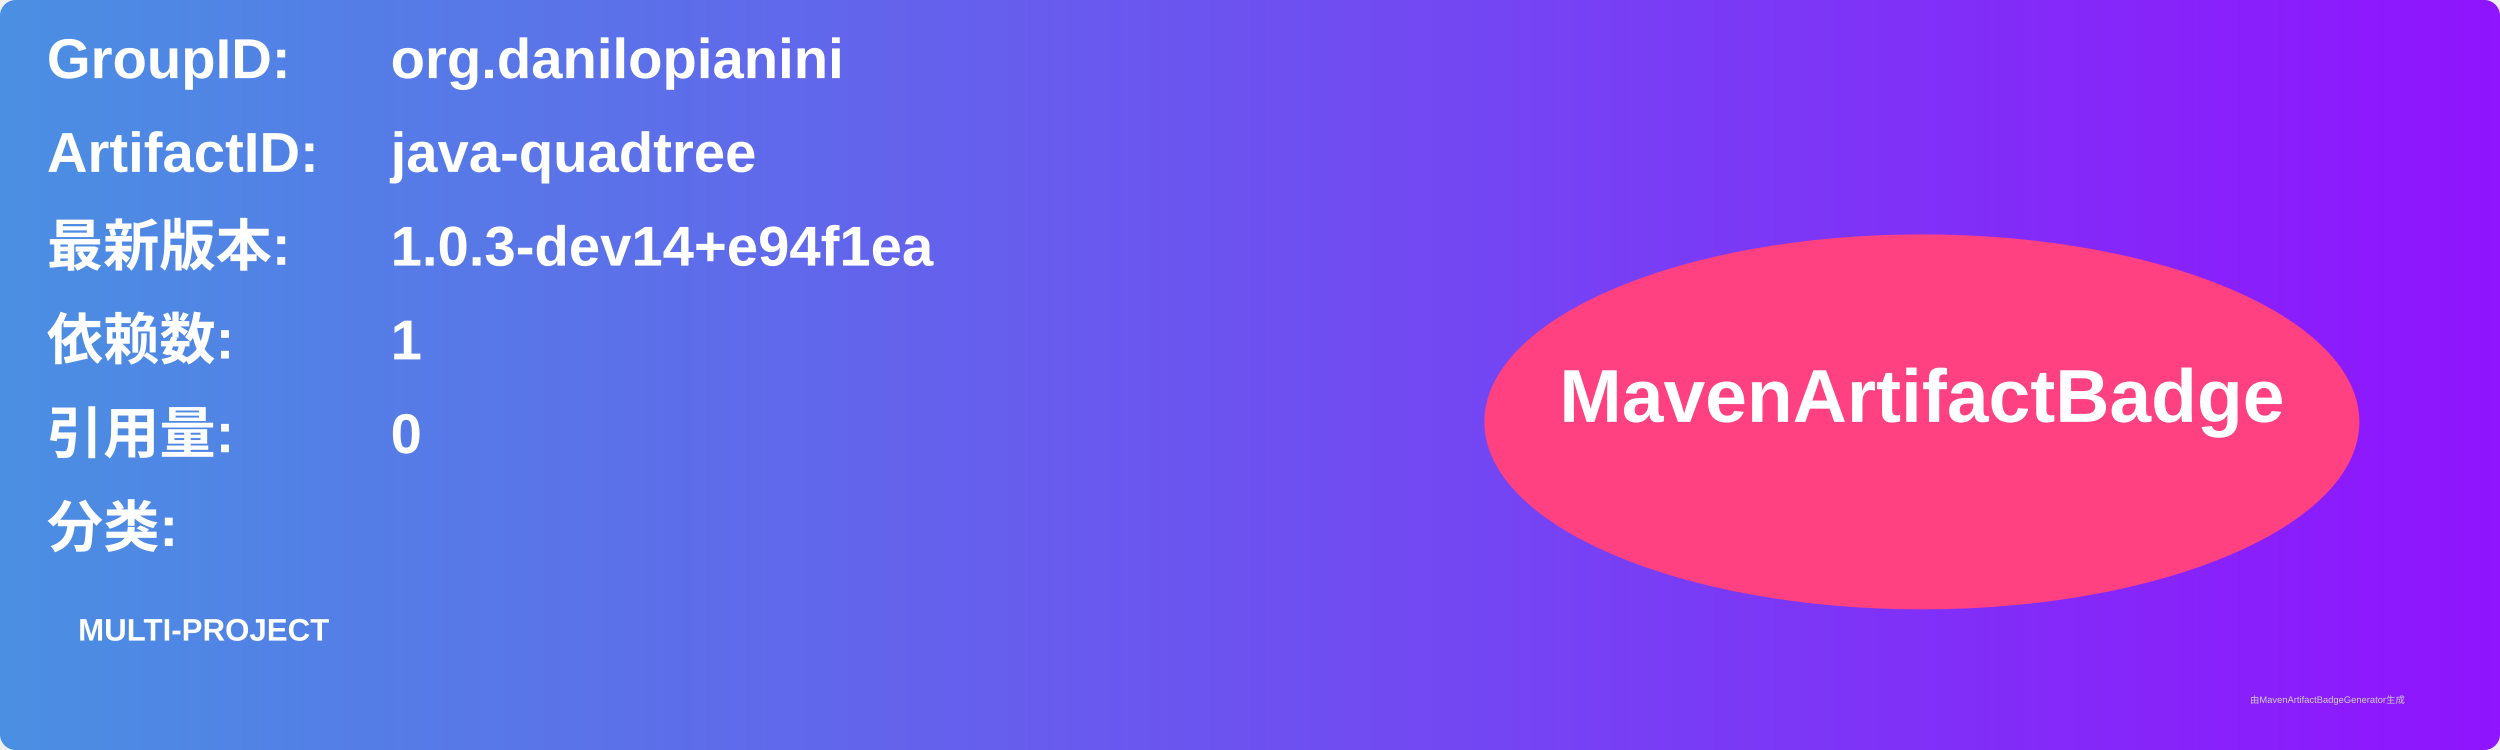
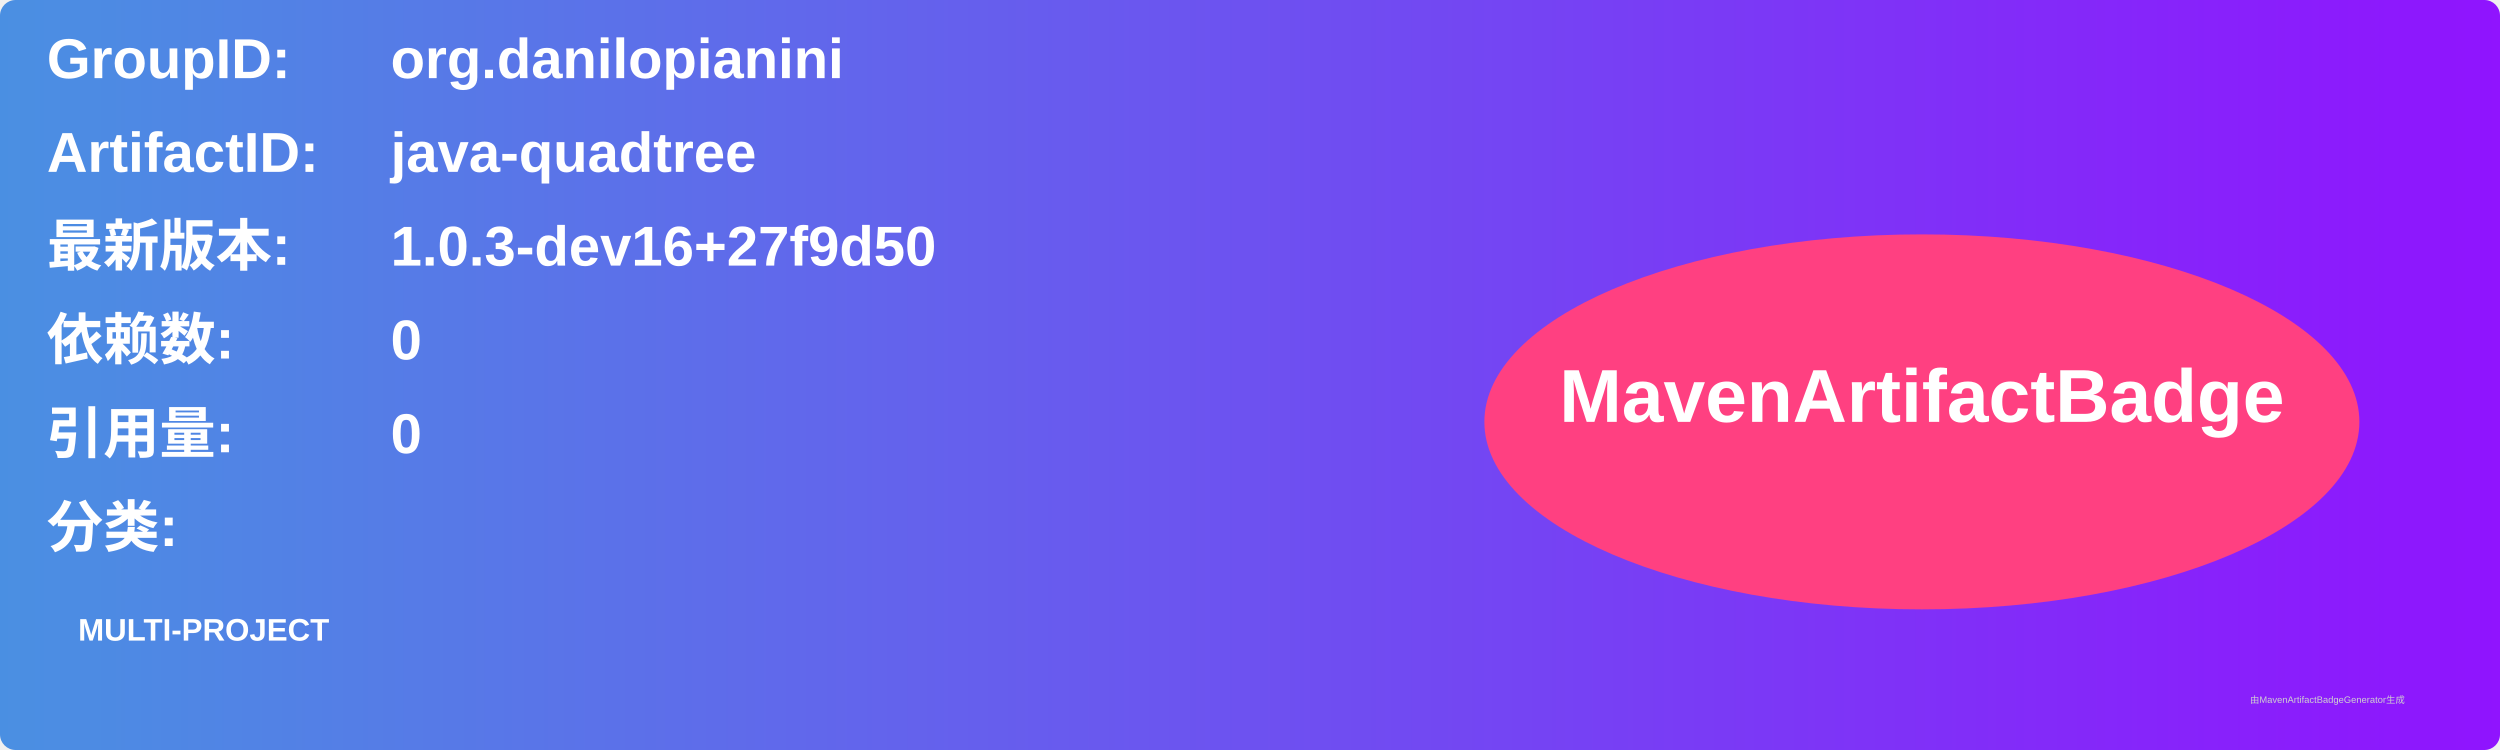
<svg xmlns="http://www.w3.org/2000/svg" width="800" height="240" viewBox="0 0 800 240">
  <linearGradient id="grad" x1="0%" y1="0%" x2="100%" y2="0%">
    <stop offset="0%" stop-color="#4a90e2" />
    <stop offset="100%" stop-color="#9013fe" />
  </linearGradient>
  <rect width="100%" height="100%" rx="5" ry="5" fill="url(#grad)" />
  <g transform="translate(15, 15)">
    <text x="0" y="10" font-family="Arial" font-size="18" fill="white" font-weight="bold" width="260">GroupID:</text>
    <text x="110" y="10" font-family="Arial" font-size="18" fill="white" font-weight="bold" width="460">org.danilopianini</text>
    <text x="0" y="40" font-family="Arial" font-size="18" fill="white" font-weight="bold" width="260">ArtifactID:</text>
    <text x="110" y="40" font-family="Arial" font-size="18" fill="white" font-weight="bold" width="460">java-quadtree</text>
    <text x="0" y="70" font-family="Arial" font-size="18" fill="white" font-weight="bold">最新版本:</text>
    <text x="110" y="70" font-family="Arial" font-size="18" fill="white" font-weight="bold">
-       <tspan font-weight="bold">1.0.3-dev14+e94f1ea</tspan>
+       <tspan font-weight="bold">1.0.3-dev16+27f9d50</tspan>
    </text>
    <text x="0" y="100" font-family="Arial" font-size="18" fill="white" font-weight="bold">依赖数: </text>
    <text x="110" y="100" font-family="Arial" font-size="18" fill="white">
-       <tspan font-weight="bold">1</tspan>
+       <tspan font-weight="bold">0</tspan>
    </text>
    <text x="0" y="130" font-family="Arial" font-size="18" fill="white" font-weight="bold">引用量: </text>
    <text x="110" y="130" font-family="Arial" font-size="18" fill="white">
      <tspan font-weight="bold">0</tspan>
    </text>
    <text x="0" y="160" font-family="Arial" font-size="18" fill="white" font-weight="bold">分类:</text>
    <text x="10" y="190" font-family="Arial" font-size="10" fill="white">
      <tspan font-weight="bold">MULTI-PROJECT</tspan>
    </text>
    <ellipse cx="600" cy="120" rx="140" ry="60" fill="#ff4081" />
    <text x="600" y="120" text-anchor="middle" font-family="Arial" font-size="24" fill="white" font-weight="bold">MavenArtifactBadge</text>
  </g>
  <text x="720" y="225" font-family="Arial" font-size="3" fill="#d0d0d0">由MavenArtifactBadgeGenerator生成</text>
</svg>
